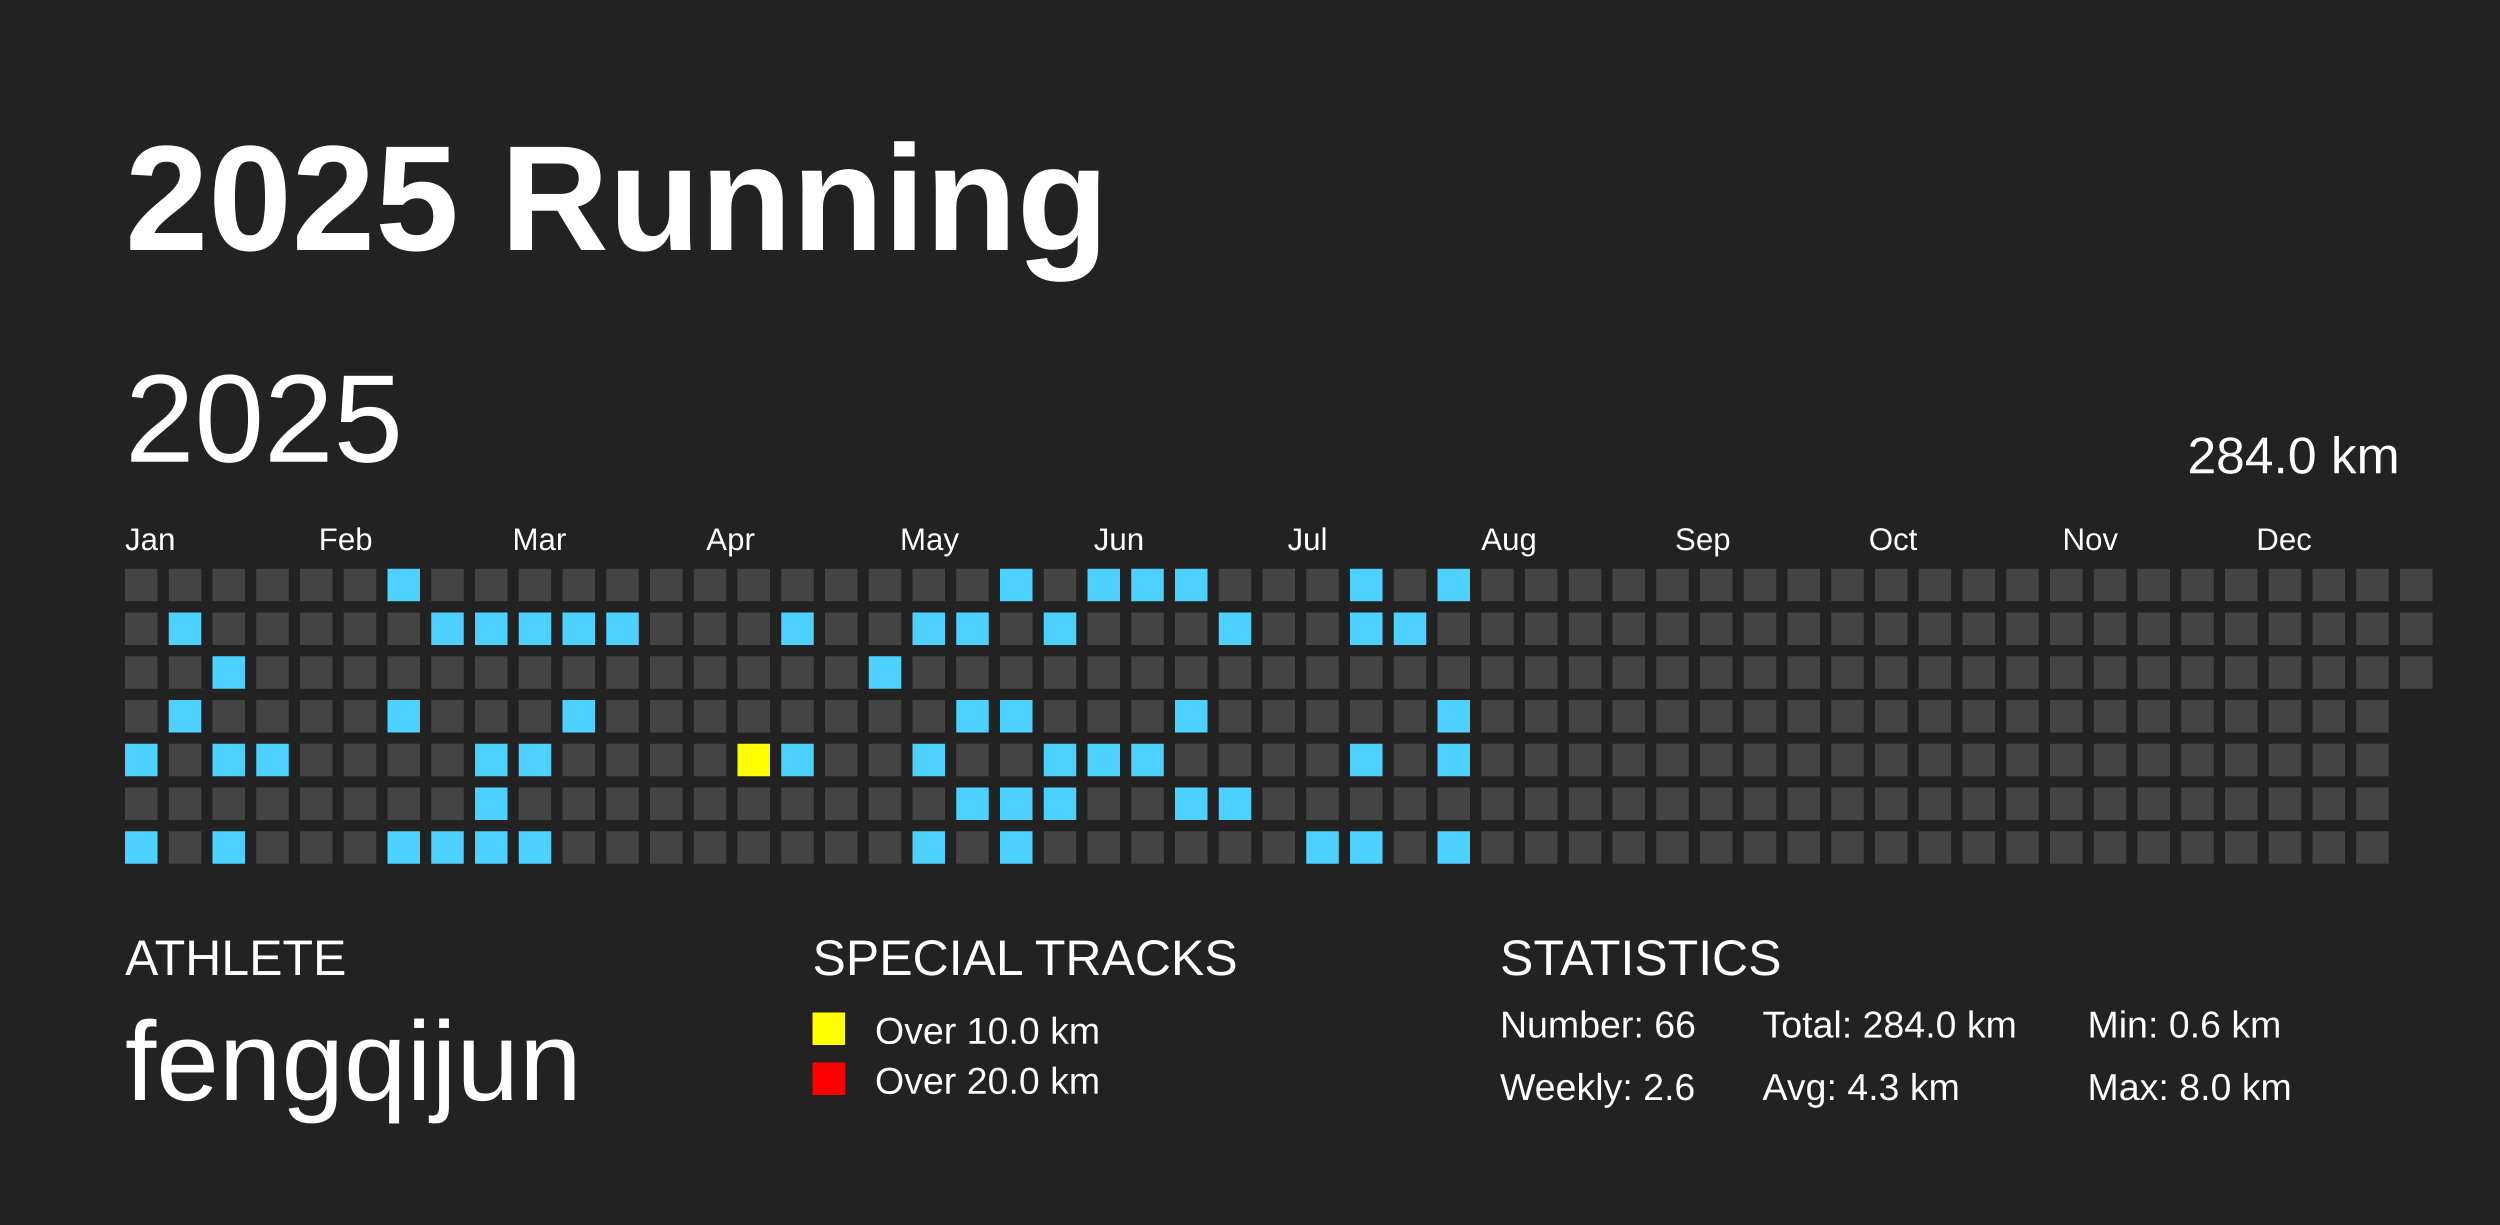
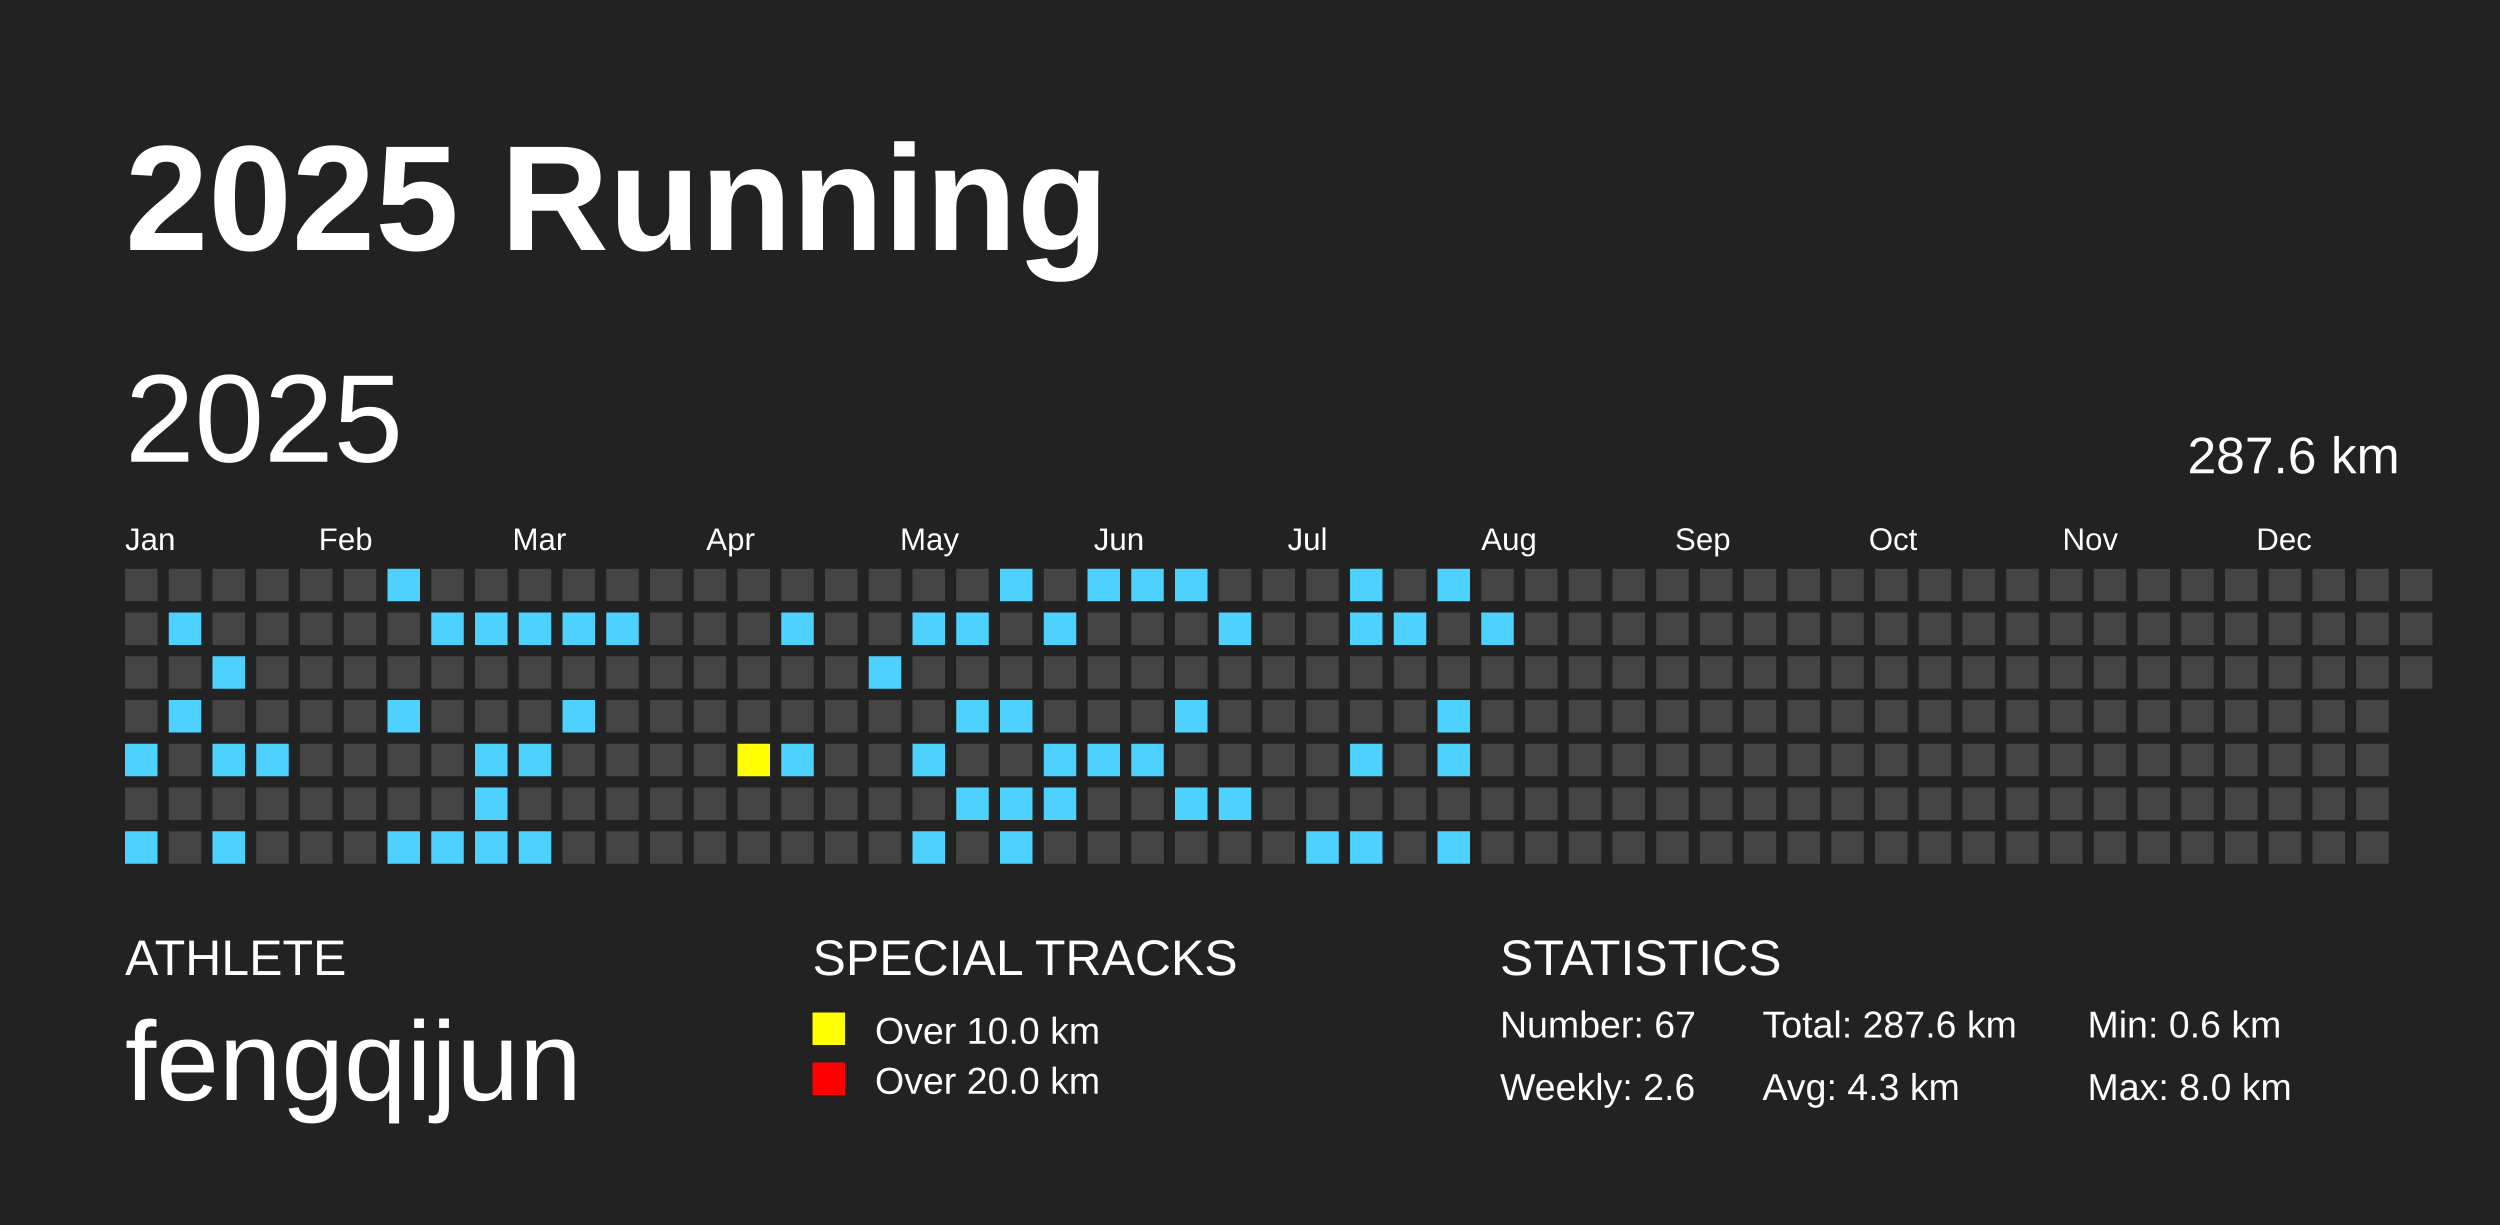
<svg xmlns="http://www.w3.org/2000/svg" baseProfile="full" height="98mm" version="1.1" viewBox="0,0,200,98" width="200mm">
  <defs />
  <rect fill="#222222" height="98" width="200" x="0" y="0" />
  <text fill="#FFFFFF" style="font-size:12px; font-family:Arial; font-weight:bold;" x="10" y="20">2025 Running</text>
  <text fill="#FFFFFF" style="font-size:4px; font-family:Arial" x="10" y="78">ATHLETE</text>
  <text fill="#FFFFFF" style="font-size:9px; font-family:Arial" x="10" y="88">fengqijun</text>
  <text fill="#FFFFFF" style="font-size:4px; font-family:Arial" x="65" y="78">SPECIAL TRACKS</text>
  <rect fill="yellow" height="2.6" width="2.6" x="65" y="81" />
  <text fill="#FFFFFF" style="font-size:3px; font-family:Arial" x="70" y="83.5">Over 10.0 km</text>
  <rect fill="red" height="2.6" width="2.6" x="65" y="85" />
  <text fill="#FFFFFF" style="font-size:3px; font-family:Arial" x="70" y="87.5">Over 20.0 km</text>
  <text fill="#FFFFFF" style="font-size:4px; font-family:Arial" x="120" y="78">STATISTICS</text>
-   <text fill="#FFFFFF" style="font-size:3px; font-family:Arial" x="120" y="83">Number: 66</text>
+   <text fill="#FFFFFF" style="font-size:3px; font-family:Arial" x="120" y="83">Number: 67</text>
  <text fill="#FFFFFF" style="font-size:3px; font-family:Arial" x="120" y="88">Weekly: 2.6</text>
-   <text fill="#FFFFFF" style="font-size:3px; font-family:Arial" x="141" y="83">Total: 284.0 km</text>
+   <text fill="#FFFFFF" style="font-size:3px; font-family:Arial" x="141" y="83">Total: 287.6 km</text>
  <text fill="#FFFFFF" style="font-size:3px; font-family:Arial" x="141" y="88">Avg: 4.3 km</text>
  <text fill="#FFFFFF" style="font-size:3px; font-family:Arial" x="167" y="83">Min: 0.6 km</text>
  <text fill="#FFFFFF" style="font-size:3px; font-family:Arial" x="167" y="88">Max: 8.0 km</text>
  <text dominant-baseline="hanging" fill="#FFFFFF" style="font-size:10.0px; font-family:Arial;" x="10" y="30">2025</text>
-   <text dominant-baseline="hanging" fill="#FFFFFF" style="font-size:4.125px; font-family:Arial;" x="175" y="35">284.0 km</text>
+   <text dominant-baseline="hanging" fill="#FFFFFF" style="font-size:4.125px; font-family:Arial;" x="175" y="35">287.6 km</text>
  <text fill="#FFFFFF" style="font-size:2.5px; font-family:Arial" x="10.0" y="44">Jan</text>
  <text fill="#FFFFFF" style="font-size:2.5px; font-family:Arial" x="25.5" y="44">Feb</text>
  <text fill="#FFFFFF" style="font-size:2.5px; font-family:Arial" x="41.0" y="44">Mar</text>
  <text fill="#FFFFFF" style="font-size:2.5px; font-family:Arial" x="56.5" y="44">Apr</text>
  <text fill="#FFFFFF" style="font-size:2.5px; font-family:Arial" x="72.0" y="44">May</text>
  <text fill="#FFFFFF" style="font-size:2.5px; font-family:Arial" x="87.5" y="44">Jun</text>
  <text fill="#FFFFFF" style="font-size:2.5px; font-family:Arial" x="103.0" y="44">Jul</text>
  <text fill="#FFFFFF" style="font-size:2.5px; font-family:Arial" x="118.5" y="44">Aug</text>
  <text fill="#FFFFFF" style="font-size:2.5px; font-family:Arial" x="134.0" y="44">Sep</text>
  <text fill="#FFFFFF" style="font-size:2.5px; font-family:Arial" x="149.5" y="44">Oct</text>
  <text fill="#FFFFFF" style="font-size:2.5px; font-family:Arial" x="165.0" y="44">Nov</text>
  <text fill="#FFFFFF" style="font-size:2.5px; font-family:Arial" x="180.5" y="44">Dec</text>
  <rect fill="#444444" height="2.6" width="2.6" x="10.0" y="45.5" />
  <rect fill="#444444" height="2.6" width="2.6" x="10.0" y="49.0" />
  <rect fill="#444444" height="2.6" width="2.6" x="10.0" y="52.5" />
  <rect fill="#444444" height="2.6" width="2.6" x="10.0" y="56.0" />
  <rect fill="#4DD2FF" height="2.6" width="2.6" x="10.0" y="59.5" />
  <rect fill="#444444" height="2.6" width="2.6" x="10.0" y="63.0" />
  <rect fill="#4DD2FF" height="2.6" width="2.6" x="10.0" y="66.5" />
  <rect fill="#444444" height="2.6" width="2.6" x="13.5" y="45.5" />
  <rect fill="#4DD2FF" height="2.6" width="2.6" x="13.5" y="49.0" />
  <rect fill="#444444" height="2.6" width="2.6" x="13.5" y="52.5" />
  <rect fill="#4DD2FF" height="2.6" width="2.6" x="13.5" y="56.0" />
  <rect fill="#444444" height="2.6" width="2.6" x="13.5" y="59.5" />
  <rect fill="#444444" height="2.6" width="2.6" x="13.5" y="63.0" />
  <rect fill="#444444" height="2.6" width="2.6" x="13.5" y="66.5" />
  <rect fill="#444444" height="2.6" width="2.6" x="17.0" y="45.5" />
  <rect fill="#444444" height="2.6" width="2.6" x="17.0" y="49.0" />
  <rect fill="#4DD2FF" height="2.6" width="2.6" x="17.0" y="52.5" />
  <rect fill="#444444" height="2.6" width="2.6" x="17.0" y="56.0" />
  <rect fill="#4DD2FF" height="2.6" width="2.6" x="17.0" y="59.5" />
  <rect fill="#444444" height="2.6" width="2.6" x="17.0" y="63.0" />
  <rect fill="#4DD2FF" height="2.6" width="2.6" x="17.0" y="66.5" />
  <rect fill="#444444" height="2.6" width="2.6" x="20.5" y="45.5" />
  <rect fill="#444444" height="2.6" width="2.6" x="20.5" y="49.0" />
  <rect fill="#444444" height="2.6" width="2.6" x="20.5" y="52.5" />
  <rect fill="#444444" height="2.6" width="2.6" x="20.5" y="56.0" />
  <rect fill="#4DD2FF" height="2.6" width="2.6" x="20.5" y="59.5" />
  <rect fill="#444444" height="2.6" width="2.6" x="20.5" y="63.0" />
  <rect fill="#444444" height="2.6" width="2.6" x="20.5" y="66.5" />
  <rect fill="#444444" height="2.6" width="2.6" x="24.0" y="45.5" />
  <rect fill="#444444" height="2.6" width="2.6" x="24.0" y="49.0" />
  <rect fill="#444444" height="2.6" width="2.6" x="24.0" y="52.5" />
  <rect fill="#444444" height="2.6" width="2.6" x="24.0" y="56.0" />
  <rect fill="#444444" height="2.6" width="2.6" x="24.0" y="59.5" />
  <rect fill="#444444" height="2.6" width="2.6" x="24.0" y="63.0" />
  <rect fill="#444444" height="2.6" width="2.6" x="24.0" y="66.5" />
  <rect fill="#444444" height="2.6" width="2.6" x="27.5" y="45.5" />
  <rect fill="#444444" height="2.6" width="2.6" x="27.5" y="49.0" />
  <rect fill="#444444" height="2.6" width="2.6" x="27.5" y="52.5" />
  <rect fill="#444444" height="2.6" width="2.6" x="27.5" y="56.0" />
  <rect fill="#444444" height="2.6" width="2.6" x="27.5" y="59.5" />
  <rect fill="#444444" height="2.6" width="2.6" x="27.5" y="63.0" />
  <rect fill="#444444" height="2.6" width="2.6" x="27.5" y="66.5" />
  <rect fill="#4DD2FF" height="2.6" width="2.6" x="31.0" y="45.5" />
  <rect fill="#444444" height="2.6" width="2.6" x="31.0" y="49.0" />
  <rect fill="#444444" height="2.6" width="2.6" x="31.0" y="52.5" />
  <rect fill="#4DD2FF" height="2.6" width="2.6" x="31.0" y="56.0" />
  <rect fill="#444444" height="2.6" width="2.6" x="31.0" y="59.5" />
  <rect fill="#444444" height="2.6" width="2.6" x="31.0" y="63.0" />
  <rect fill="#4DD2FF" height="2.6" width="2.6" x="31.0" y="66.5" />
  <rect fill="#444444" height="2.6" width="2.6" x="34.5" y="45.5" />
  <rect fill="#4DD2FF" height="2.6" width="2.6" x="34.5" y="49.0" />
  <rect fill="#444444" height="2.6" width="2.6" x="34.5" y="52.5" />
  <rect fill="#444444" height="2.6" width="2.6" x="34.5" y="56.0" />
  <rect fill="#444444" height="2.6" width="2.6" x="34.5" y="59.5" />
  <rect fill="#444444" height="2.6" width="2.6" x="34.5" y="63.0" />
  <rect fill="#4DD2FF" height="2.6" width="2.6" x="34.5" y="66.5" />
  <rect fill="#444444" height="2.6" width="2.6" x="38.0" y="45.5" />
  <rect fill="#4DD2FF" height="2.6" width="2.6" x="38.0" y="49.0" />
  <rect fill="#444444" height="2.6" width="2.6" x="38.0" y="52.5" />
  <rect fill="#444444" height="2.6" width="2.6" x="38.0" y="56.0" />
  <rect fill="#4DD2FF" height="2.6" width="2.6" x="38.0" y="59.5" />
  <rect fill="#4DD2FF" height="2.6" width="2.6" x="38.0" y="63.0" />
  <rect fill="#4DD2FF" height="2.6" width="2.6" x="38.0" y="66.5" />
  <rect fill="#444444" height="2.6" width="2.6" x="41.5" y="45.5" />
  <rect fill="#4DD2FF" height="2.6" width="2.6" x="41.5" y="49.0" />
  <rect fill="#444444" height="2.6" width="2.6" x="41.5" y="52.5" />
  <rect fill="#444444" height="2.6" width="2.6" x="41.5" y="56.0" />
  <rect fill="#4DD2FF" height="2.6" width="2.6" x="41.5" y="59.5" />
  <rect fill="#444444" height="2.6" width="2.6" x="41.5" y="63.0" />
  <rect fill="#4DD2FF" height="2.6" width="2.6" x="41.5" y="66.5" />
  <rect fill="#444444" height="2.6" width="2.6" x="45.0" y="45.5" />
  <rect fill="#4DD2FF" height="2.6" width="2.6" x="45.0" y="49.0" />
  <rect fill="#444444" height="2.6" width="2.6" x="45.0" y="52.5" />
  <rect fill="#4DD2FF" height="2.6" width="2.6" x="45.0" y="56.0" />
  <rect fill="#444444" height="2.6" width="2.6" x="45.0" y="59.5" />
  <rect fill="#444444" height="2.6" width="2.6" x="45.0" y="63.0" />
  <rect fill="#444444" height="2.6" width="2.6" x="45.0" y="66.5" />
  <rect fill="#444444" height="2.6" width="2.6" x="48.5" y="45.5" />
  <rect fill="#4DD2FF" height="2.6" width="2.6" x="48.5" y="49.0" />
  <rect fill="#444444" height="2.6" width="2.6" x="48.5" y="52.5" />
  <rect fill="#444444" height="2.6" width="2.6" x="48.5" y="56.0" />
  <rect fill="#444444" height="2.6" width="2.6" x="48.5" y="59.5" />
  <rect fill="#444444" height="2.6" width="2.6" x="48.5" y="63.0" />
  <rect fill="#444444" height="2.6" width="2.6" x="48.5" y="66.5" />
  <rect fill="#444444" height="2.6" width="2.6" x="52.0" y="45.5" />
  <rect fill="#444444" height="2.6" width="2.6" x="52.0" y="49.0" />
  <rect fill="#444444" height="2.6" width="2.6" x="52.0" y="52.5" />
  <rect fill="#444444" height="2.6" width="2.6" x="52.0" y="56.0" />
  <rect fill="#444444" height="2.6" width="2.6" x="52.0" y="59.5" />
  <rect fill="#444444" height="2.6" width="2.6" x="52.0" y="63.0" />
  <rect fill="#444444" height="2.6" width="2.6" x="52.0" y="66.5" />
  <rect fill="#444444" height="2.6" width="2.6" x="55.5" y="45.5" />
  <rect fill="#444444" height="2.6" width="2.6" x="55.5" y="49.0" />
  <rect fill="#444444" height="2.6" width="2.6" x="55.5" y="52.5" />
  <rect fill="#444444" height="2.6" width="2.6" x="55.5" y="56.0" />
  <rect fill="#444444" height="2.6" width="2.6" x="55.5" y="59.5" />
  <rect fill="#444444" height="2.6" width="2.6" x="55.5" y="63.0" />
  <rect fill="#444444" height="2.6" width="2.6" x="55.5" y="66.5" />
  <rect fill="#444444" height="2.6" width="2.6" x="59.0" y="45.5" />
  <rect fill="#444444" height="2.6" width="2.6" x="59.0" y="49.0" />
  <rect fill="#444444" height="2.6" width="2.6" x="59.0" y="52.5" />
  <rect fill="#444444" height="2.6" width="2.6" x="59.0" y="56.0" />
  <rect fill="yellow" height="2.6" width="2.6" x="59.0" y="59.5" />
  <rect fill="#444444" height="2.6" width="2.6" x="59.0" y="63.0" />
  <rect fill="#444444" height="2.6" width="2.6" x="59.0" y="66.5" />
  <rect fill="#444444" height="2.6" width="2.6" x="62.5" y="45.5" />
  <rect fill="#4DD2FF" height="2.6" width="2.6" x="62.5" y="49.0" />
  <rect fill="#444444" height="2.6" width="2.6" x="62.5" y="52.5" />
  <rect fill="#444444" height="2.6" width="2.6" x="62.5" y="56.0" />
  <rect fill="#4DD2FF" height="2.6" width="2.6" x="62.5" y="59.5" />
  <rect fill="#444444" height="2.6" width="2.6" x="62.5" y="63.0" />
  <rect fill="#444444" height="2.6" width="2.6" x="62.5" y="66.5" />
  <rect fill="#444444" height="2.6" width="2.6" x="66.0" y="45.5" />
  <rect fill="#444444" height="2.6" width="2.6" x="66.0" y="49.0" />
  <rect fill="#444444" height="2.6" width="2.6" x="66.0" y="52.5" />
  <rect fill="#444444" height="2.6" width="2.6" x="66.0" y="56.0" />
  <rect fill="#444444" height="2.6" width="2.6" x="66.0" y="59.5" />
  <rect fill="#444444" height="2.6" width="2.6" x="66.0" y="63.0" />
  <rect fill="#444444" height="2.6" width="2.6" x="66.0" y="66.5" />
  <rect fill="#444444" height="2.6" width="2.6" x="69.5" y="45.5" />
  <rect fill="#444444" height="2.6" width="2.6" x="69.5" y="49.0" />
  <rect fill="#4DD2FF" height="2.6" width="2.6" x="69.5" y="52.5" />
  <rect fill="#444444" height="2.6" width="2.6" x="69.5" y="56.0" />
  <rect fill="#444444" height="2.6" width="2.6" x="69.5" y="59.5" />
  <rect fill="#444444" height="2.6" width="2.6" x="69.5" y="63.0" />
  <rect fill="#444444" height="2.6" width="2.6" x="69.5" y="66.5" />
  <rect fill="#444444" height="2.6" width="2.6" x="73.0" y="45.5" />
  <rect fill="#4DD2FF" height="2.6" width="2.6" x="73.0" y="49.0" />
  <rect fill="#444444" height="2.6" width="2.6" x="73.0" y="52.5" />
  <rect fill="#444444" height="2.6" width="2.6" x="73.0" y="56.0" />
  <rect fill="#4DD2FF" height="2.6" width="2.6" x="73.0" y="59.5" />
  <rect fill="#444444" height="2.6" width="2.6" x="73.0" y="63.0" />
  <rect fill="#4DD2FF" height="2.6" width="2.6" x="73.0" y="66.5" />
  <rect fill="#444444" height="2.6" width="2.6" x="76.5" y="45.5" />
  <rect fill="#4DD2FF" height="2.6" width="2.6" x="76.5" y="49.0" />
  <rect fill="#444444" height="2.6" width="2.6" x="76.5" y="52.5" />
  <rect fill="#4DD2FF" height="2.6" width="2.6" x="76.5" y="56.0" />
  <rect fill="#444444" height="2.6" width="2.6" x="76.5" y="59.5" />
  <rect fill="#4DD2FF" height="2.6" width="2.6" x="76.5" y="63.0" />
  <rect fill="#444444" height="2.6" width="2.6" x="76.5" y="66.5" />
  <rect fill="#4DD2FF" height="2.6" width="2.6" x="80.0" y="45.5" />
  <rect fill="#444444" height="2.6" width="2.6" x="80.0" y="49.0" />
  <rect fill="#444444" height="2.6" width="2.6" x="80.0" y="52.5" />
  <rect fill="#4DD2FF" height="2.6" width="2.6" x="80.0" y="56.0" />
  <rect fill="#444444" height="2.6" width="2.6" x="80.0" y="59.5" />
  <rect fill="#4DD2FF" height="2.6" width="2.6" x="80.0" y="63.0" />
  <rect fill="#4DD2FF" height="2.6" width="2.6" x="80.0" y="66.5" />
  <rect fill="#444444" height="2.6" width="2.6" x="83.5" y="45.5" />
  <rect fill="#4DD2FF" height="2.6" width="2.6" x="83.5" y="49.0" />
  <rect fill="#444444" height="2.6" width="2.6" x="83.5" y="52.5" />
  <rect fill="#444444" height="2.6" width="2.6" x="83.5" y="56.0" />
  <rect fill="#4DD2FF" height="2.6" width="2.6" x="83.5" y="59.5" />
  <rect fill="#4DD2FF" height="2.6" width="2.6" x="83.5" y="63.0" />
  <rect fill="#444444" height="2.6" width="2.6" x="83.5" y="66.5" />
  <rect fill="#4DD2FF" height="2.6" width="2.6" x="87.0" y="45.5" />
  <rect fill="#444444" height="2.6" width="2.6" x="87.0" y="49.0" />
  <rect fill="#444444" height="2.6" width="2.6" x="87.0" y="52.5" />
  <rect fill="#444444" height="2.6" width="2.6" x="87.0" y="56.0" />
  <rect fill="#4DD2FF" height="2.6" width="2.6" x="87.0" y="59.5" />
  <rect fill="#444444" height="2.6" width="2.6" x="87.0" y="63.0" />
  <rect fill="#444444" height="2.6" width="2.6" x="87.0" y="66.5" />
  <rect fill="#4DD2FF" height="2.6" width="2.6" x="90.5" y="45.5" />
  <rect fill="#444444" height="2.6" width="2.6" x="90.5" y="49.0" />
  <rect fill="#444444" height="2.6" width="2.6" x="90.5" y="52.5" />
  <rect fill="#444444" height="2.6" width="2.6" x="90.5" y="56.0" />
  <rect fill="#4DD2FF" height="2.6" width="2.6" x="90.5" y="59.5" />
  <rect fill="#444444" height="2.6" width="2.6" x="90.5" y="63.0" />
  <rect fill="#444444" height="2.6" width="2.6" x="90.5" y="66.5" />
  <rect fill="#4DD2FF" height="2.6" width="2.6" x="94.0" y="45.5" />
  <rect fill="#444444" height="2.6" width="2.6" x="94.0" y="49.0" />
  <rect fill="#444444" height="2.6" width="2.6" x="94.0" y="52.5" />
  <rect fill="#4DD2FF" height="2.6" width="2.6" x="94.0" y="56.0" />
  <rect fill="#444444" height="2.6" width="2.6" x="94.0" y="59.5" />
  <rect fill="#4DD2FF" height="2.6" width="2.6" x="94.0" y="63.0" />
  <rect fill="#444444" height="2.6" width="2.6" x="94.0" y="66.5" />
  <rect fill="#444444" height="2.6" width="2.6" x="97.5" y="45.5" />
  <rect fill="#4DD2FF" height="2.6" width="2.6" x="97.5" y="49.0" />
  <rect fill="#444444" height="2.6" width="2.6" x="97.5" y="52.5" />
  <rect fill="#444444" height="2.6" width="2.6" x="97.5" y="56.0" />
  <rect fill="#444444" height="2.6" width="2.6" x="97.5" y="59.5" />
  <rect fill="#4DD2FF" height="2.6" width="2.6" x="97.5" y="63.0" />
  <rect fill="#444444" height="2.6" width="2.6" x="97.5" y="66.5" />
  <rect fill="#444444" height="2.6" width="2.6" x="101.0" y="45.5" />
  <rect fill="#444444" height="2.6" width="2.6" x="101.0" y="49.0" />
  <rect fill="#444444" height="2.6" width="2.6" x="101.0" y="52.5" />
  <rect fill="#444444" height="2.6" width="2.6" x="101.0" y="56.0" />
  <rect fill="#444444" height="2.6" width="2.6" x="101.0" y="59.5" />
  <rect fill="#444444" height="2.6" width="2.6" x="101.0" y="63.0" />
  <rect fill="#444444" height="2.6" width="2.6" x="101.0" y="66.5" />
  <rect fill="#444444" height="2.6" width="2.6" x="104.5" y="45.5" />
  <rect fill="#444444" height="2.6" width="2.6" x="104.5" y="49.0" />
  <rect fill="#444444" height="2.6" width="2.6" x="104.5" y="52.5" />
  <rect fill="#444444" height="2.6" width="2.6" x="104.5" y="56.0" />
  <rect fill="#444444" height="2.6" width="2.6" x="104.5" y="59.5" />
  <rect fill="#444444" height="2.6" width="2.6" x="104.5" y="63.0" />
  <rect fill="#4DD2FF" height="2.6" width="2.6" x="104.5" y="66.5" />
  <rect fill="#4DD2FF" height="2.6" width="2.6" x="108.0" y="45.5" />
  <rect fill="#4DD2FF" height="2.6" width="2.6" x="108.0" y="49.0" />
  <rect fill="#444444" height="2.6" width="2.6" x="108.0" y="52.5" />
  <rect fill="#444444" height="2.6" width="2.6" x="108.0" y="56.0" />
  <rect fill="#4DD2FF" height="2.6" width="2.6" x="108.0" y="59.5" />
  <rect fill="#444444" height="2.6" width="2.6" x="108.0" y="63.0" />
  <rect fill="#4DD2FF" height="2.6" width="2.6" x="108.0" y="66.5" />
  <rect fill="#444444" height="2.6" width="2.6" x="111.5" y="45.5" />
  <rect fill="#4DD2FF" height="2.6" width="2.6" x="111.5" y="49.0" />
  <rect fill="#444444" height="2.6" width="2.6" x="111.5" y="52.5" />
  <rect fill="#444444" height="2.6" width="2.6" x="111.5" y="56.0" />
  <rect fill="#444444" height="2.6" width="2.6" x="111.5" y="59.5" />
  <rect fill="#444444" height="2.6" width="2.6" x="111.5" y="63.0" />
  <rect fill="#444444" height="2.6" width="2.6" x="111.5" y="66.5" />
  <rect fill="#4DD2FF" height="2.6" width="2.6" x="115.0" y="45.5" />
  <rect fill="#444444" height="2.6" width="2.6" x="115.0" y="49.0" />
  <rect fill="#444444" height="2.6" width="2.6" x="115.0" y="52.5" />
  <rect fill="#4DD2FF" height="2.6" width="2.6" x="115.0" y="56.0" />
  <rect fill="#4DD2FF" height="2.6" width="2.6" x="115.0" y="59.5" />
  <rect fill="#444444" height="2.6" width="2.6" x="115.0" y="63.0" />
  <rect fill="#4DD2FF" height="2.6" width="2.6" x="115.0" y="66.5" />
  <rect fill="#444444" height="2.6" width="2.6" x="118.5" y="45.5" />
-   <rect fill="#444444" height="2.6" width="2.6" x="118.5" y="49.0" />
+   <rect fill="#4DD2FF" height="2.6" width="2.6" x="118.5" y="49.0" />
  <rect fill="#444444" height="2.6" width="2.6" x="118.5" y="52.5" />
  <rect fill="#444444" height="2.6" width="2.6" x="118.5" y="56.0" />
  <rect fill="#444444" height="2.6" width="2.6" x="118.5" y="59.5" />
  <rect fill="#444444" height="2.6" width="2.6" x="118.5" y="63.0" />
  <rect fill="#444444" height="2.6" width="2.6" x="118.5" y="66.5" />
  <rect fill="#444444" height="2.6" width="2.6" x="122.0" y="45.5" />
  <rect fill="#444444" height="2.6" width="2.6" x="122.0" y="49.0" />
  <rect fill="#444444" height="2.6" width="2.6" x="122.0" y="52.5" />
  <rect fill="#444444" height="2.6" width="2.6" x="122.0" y="56.0" />
  <rect fill="#444444" height="2.6" width="2.6" x="122.0" y="59.5" />
  <rect fill="#444444" height="2.6" width="2.6" x="122.0" y="63.0" />
  <rect fill="#444444" height="2.6" width="2.6" x="122.0" y="66.5" />
  <rect fill="#444444" height="2.6" width="2.6" x="125.5" y="45.5" />
  <rect fill="#444444" height="2.6" width="2.6" x="125.5" y="49.0" />
  <rect fill="#444444" height="2.6" width="2.6" x="125.5" y="52.5" />
  <rect fill="#444444" height="2.6" width="2.6" x="125.5" y="56.0" />
  <rect fill="#444444" height="2.6" width="2.6" x="125.5" y="59.5" />
  <rect fill="#444444" height="2.6" width="2.6" x="125.5" y="63.0" />
  <rect fill="#444444" height="2.6" width="2.6" x="125.5" y="66.5" />
  <rect fill="#444444" height="2.6" width="2.6" x="129.0" y="45.5" />
  <rect fill="#444444" height="2.6" width="2.6" x="129.0" y="49.0" />
  <rect fill="#444444" height="2.6" width="2.6" x="129.0" y="52.5" />
  <rect fill="#444444" height="2.6" width="2.6" x="129.0" y="56.0" />
  <rect fill="#444444" height="2.6" width="2.6" x="129.0" y="59.5" />
  <rect fill="#444444" height="2.6" width="2.6" x="129.0" y="63.0" />
  <rect fill="#444444" height="2.6" width="2.6" x="129.0" y="66.5" />
  <rect fill="#444444" height="2.6" width="2.6" x="132.5" y="45.5" />
  <rect fill="#444444" height="2.6" width="2.6" x="132.5" y="49.0" />
  <rect fill="#444444" height="2.6" width="2.6" x="132.5" y="52.5" />
  <rect fill="#444444" height="2.6" width="2.6" x="132.5" y="56.0" />
  <rect fill="#444444" height="2.6" width="2.6" x="132.5" y="59.5" />
  <rect fill="#444444" height="2.6" width="2.6" x="132.5" y="63.0" />
  <rect fill="#444444" height="2.6" width="2.6" x="132.5" y="66.5" />
  <rect fill="#444444" height="2.6" width="2.6" x="136.0" y="45.5" />
  <rect fill="#444444" height="2.6" width="2.6" x="136.0" y="49.0" />
  <rect fill="#444444" height="2.6" width="2.6" x="136.0" y="52.5" />
  <rect fill="#444444" height="2.6" width="2.6" x="136.0" y="56.0" />
  <rect fill="#444444" height="2.6" width="2.6" x="136.0" y="59.5" />
  <rect fill="#444444" height="2.6" width="2.6" x="136.0" y="63.0" />
  <rect fill="#444444" height="2.6" width="2.6" x="136.0" y="66.5" />
  <rect fill="#444444" height="2.6" width="2.6" x="139.5" y="45.5" />
  <rect fill="#444444" height="2.6" width="2.6" x="139.5" y="49.0" />
  <rect fill="#444444" height="2.6" width="2.6" x="139.5" y="52.5" />
  <rect fill="#444444" height="2.6" width="2.6" x="139.5" y="56.0" />
  <rect fill="#444444" height="2.6" width="2.6" x="139.5" y="59.5" />
  <rect fill="#444444" height="2.6" width="2.6" x="139.5" y="63.0" />
  <rect fill="#444444" height="2.6" width="2.6" x="139.5" y="66.5" />
  <rect fill="#444444" height="2.6" width="2.6" x="143.0" y="45.5" />
  <rect fill="#444444" height="2.6" width="2.6" x="143.0" y="49.0" />
  <rect fill="#444444" height="2.6" width="2.6" x="143.0" y="52.5" />
  <rect fill="#444444" height="2.6" width="2.6" x="143.0" y="56.0" />
  <rect fill="#444444" height="2.6" width="2.6" x="143.0" y="59.5" />
  <rect fill="#444444" height="2.6" width="2.6" x="143.0" y="63.0" />
  <rect fill="#444444" height="2.6" width="2.6" x="143.0" y="66.5" />
  <rect fill="#444444" height="2.6" width="2.6" x="146.5" y="45.5" />
  <rect fill="#444444" height="2.6" width="2.6" x="146.5" y="49.0" />
  <rect fill="#444444" height="2.6" width="2.6" x="146.5" y="52.5" />
  <rect fill="#444444" height="2.6" width="2.6" x="146.5" y="56.0" />
  <rect fill="#444444" height="2.6" width="2.6" x="146.5" y="59.5" />
  <rect fill="#444444" height="2.6" width="2.6" x="146.5" y="63.0" />
  <rect fill="#444444" height="2.6" width="2.6" x="146.5" y="66.5" />
  <rect fill="#444444" height="2.6" width="2.6" x="150.0" y="45.5" />
  <rect fill="#444444" height="2.6" width="2.6" x="150.0" y="49.0" />
  <rect fill="#444444" height="2.6" width="2.6" x="150.0" y="52.5" />
  <rect fill="#444444" height="2.6" width="2.6" x="150.0" y="56.0" />
  <rect fill="#444444" height="2.6" width="2.6" x="150.0" y="59.5" />
  <rect fill="#444444" height="2.6" width="2.6" x="150.0" y="63.0" />
  <rect fill="#444444" height="2.6" width="2.6" x="150.0" y="66.5" />
  <rect fill="#444444" height="2.6" width="2.6" x="153.5" y="45.5" />
  <rect fill="#444444" height="2.6" width="2.6" x="153.5" y="49.0" />
  <rect fill="#444444" height="2.6" width="2.6" x="153.5" y="52.5" />
  <rect fill="#444444" height="2.6" width="2.6" x="153.5" y="56.0" />
  <rect fill="#444444" height="2.6" width="2.6" x="153.5" y="59.5" />
  <rect fill="#444444" height="2.6" width="2.6" x="153.5" y="63.0" />
  <rect fill="#444444" height="2.6" width="2.6" x="153.5" y="66.5" />
  <rect fill="#444444" height="2.6" width="2.6" x="157.0" y="45.5" />
  <rect fill="#444444" height="2.6" width="2.6" x="157.0" y="49.0" />
  <rect fill="#444444" height="2.6" width="2.6" x="157.0" y="52.5" />
  <rect fill="#444444" height="2.6" width="2.6" x="157.0" y="56.0" />
  <rect fill="#444444" height="2.6" width="2.6" x="157.0" y="59.5" />
  <rect fill="#444444" height="2.6" width="2.6" x="157.0" y="63.0" />
  <rect fill="#444444" height="2.6" width="2.6" x="157.0" y="66.5" />
  <rect fill="#444444" height="2.6" width="2.6" x="160.5" y="45.5" />
  <rect fill="#444444" height="2.6" width="2.6" x="160.5" y="49.0" />
  <rect fill="#444444" height="2.6" width="2.6" x="160.5" y="52.5" />
  <rect fill="#444444" height="2.6" width="2.6" x="160.5" y="56.0" />
  <rect fill="#444444" height="2.6" width="2.6" x="160.5" y="59.5" />
  <rect fill="#444444" height="2.6" width="2.6" x="160.5" y="63.0" />
  <rect fill="#444444" height="2.6" width="2.6" x="160.5" y="66.5" />
  <rect fill="#444444" height="2.6" width="2.6" x="164.0" y="45.5" />
  <rect fill="#444444" height="2.6" width="2.6" x="164.0" y="49.0" />
  <rect fill="#444444" height="2.6" width="2.6" x="164.0" y="52.5" />
  <rect fill="#444444" height="2.6" width="2.6" x="164.0" y="56.0" />
  <rect fill="#444444" height="2.6" width="2.6" x="164.0" y="59.5" />
  <rect fill="#444444" height="2.6" width="2.6" x="164.0" y="63.0" />
  <rect fill="#444444" height="2.6" width="2.6" x="164.0" y="66.5" />
  <rect fill="#444444" height="2.6" width="2.6" x="167.5" y="45.5" />
  <rect fill="#444444" height="2.6" width="2.6" x="167.5" y="49.0" />
  <rect fill="#444444" height="2.6" width="2.6" x="167.5" y="52.5" />
  <rect fill="#444444" height="2.6" width="2.6" x="167.5" y="56.0" />
  <rect fill="#444444" height="2.6" width="2.6" x="167.5" y="59.5" />
  <rect fill="#444444" height="2.6" width="2.6" x="167.5" y="63.0" />
  <rect fill="#444444" height="2.6" width="2.6" x="167.5" y="66.5" />
  <rect fill="#444444" height="2.6" width="2.6" x="171.0" y="45.5" />
  <rect fill="#444444" height="2.6" width="2.6" x="171.0" y="49.0" />
  <rect fill="#444444" height="2.6" width="2.6" x="171.0" y="52.5" />
  <rect fill="#444444" height="2.6" width="2.6" x="171.0" y="56.0" />
  <rect fill="#444444" height="2.6" width="2.6" x="171.0" y="59.5" />
  <rect fill="#444444" height="2.6" width="2.6" x="171.0" y="63.0" />
  <rect fill="#444444" height="2.6" width="2.6" x="171.0" y="66.5" />
  <rect fill="#444444" height="2.6" width="2.6" x="174.5" y="45.5" />
  <rect fill="#444444" height="2.6" width="2.6" x="174.5" y="49.0" />
  <rect fill="#444444" height="2.6" width="2.6" x="174.5" y="52.5" />
  <rect fill="#444444" height="2.6" width="2.6" x="174.5" y="56.0" />
  <rect fill="#444444" height="2.6" width="2.6" x="174.5" y="59.5" />
  <rect fill="#444444" height="2.6" width="2.6" x="174.5" y="63.0" />
  <rect fill="#444444" height="2.6" width="2.6" x="174.5" y="66.5" />
  <rect fill="#444444" height="2.6" width="2.6" x="178.0" y="45.5" />
  <rect fill="#444444" height="2.6" width="2.6" x="178.0" y="49.0" />
  <rect fill="#444444" height="2.6" width="2.6" x="178.0" y="52.5" />
  <rect fill="#444444" height="2.6" width="2.6" x="178.0" y="56.0" />
  <rect fill="#444444" height="2.6" width="2.6" x="178.0" y="59.5" />
  <rect fill="#444444" height="2.6" width="2.6" x="178.0" y="63.0" />
  <rect fill="#444444" height="2.6" width="2.6" x="178.0" y="66.5" />
  <rect fill="#444444" height="2.6" width="2.6" x="181.5" y="45.5" />
  <rect fill="#444444" height="2.6" width="2.6" x="181.5" y="49.0" />
  <rect fill="#444444" height="2.6" width="2.6" x="181.5" y="52.5" />
  <rect fill="#444444" height="2.6" width="2.6" x="181.5" y="56.0" />
  <rect fill="#444444" height="2.6" width="2.6" x="181.5" y="59.5" />
  <rect fill="#444444" height="2.6" width="2.6" x="181.5" y="63.0" />
  <rect fill="#444444" height="2.6" width="2.6" x="181.5" y="66.5" />
  <rect fill="#444444" height="2.6" width="2.6" x="185.0" y="45.5" />
  <rect fill="#444444" height="2.6" width="2.6" x="185.0" y="49.0" />
  <rect fill="#444444" height="2.6" width="2.6" x="185.0" y="52.5" />
  <rect fill="#444444" height="2.6" width="2.6" x="185.0" y="56.0" />
  <rect fill="#444444" height="2.6" width="2.6" x="185.0" y="59.5" />
  <rect fill="#444444" height="2.6" width="2.6" x="185.0" y="63.0" />
  <rect fill="#444444" height="2.6" width="2.6" x="185.0" y="66.5" />
  <rect fill="#444444" height="2.6" width="2.6" x="188.5" y="45.5" />
  <rect fill="#444444" height="2.6" width="2.6" x="188.5" y="49.0" />
  <rect fill="#444444" height="2.6" width="2.6" x="188.5" y="52.5" />
  <rect fill="#444444" height="2.6" width="2.6" x="188.5" y="56.0" />
  <rect fill="#444444" height="2.6" width="2.6" x="188.5" y="59.5" />
  <rect fill="#444444" height="2.6" width="2.6" x="188.5" y="63.0" />
  <rect fill="#444444" height="2.6" width="2.6" x="188.5" y="66.5" />
  <rect fill="#444444" height="2.6" width="2.6" x="192.0" y="45.5" />
  <rect fill="#444444" height="2.6" width="2.6" x="192.0" y="49.0" />
  <rect fill="#444444" height="2.6" width="2.6" x="192.0" y="52.5" />
</svg>
